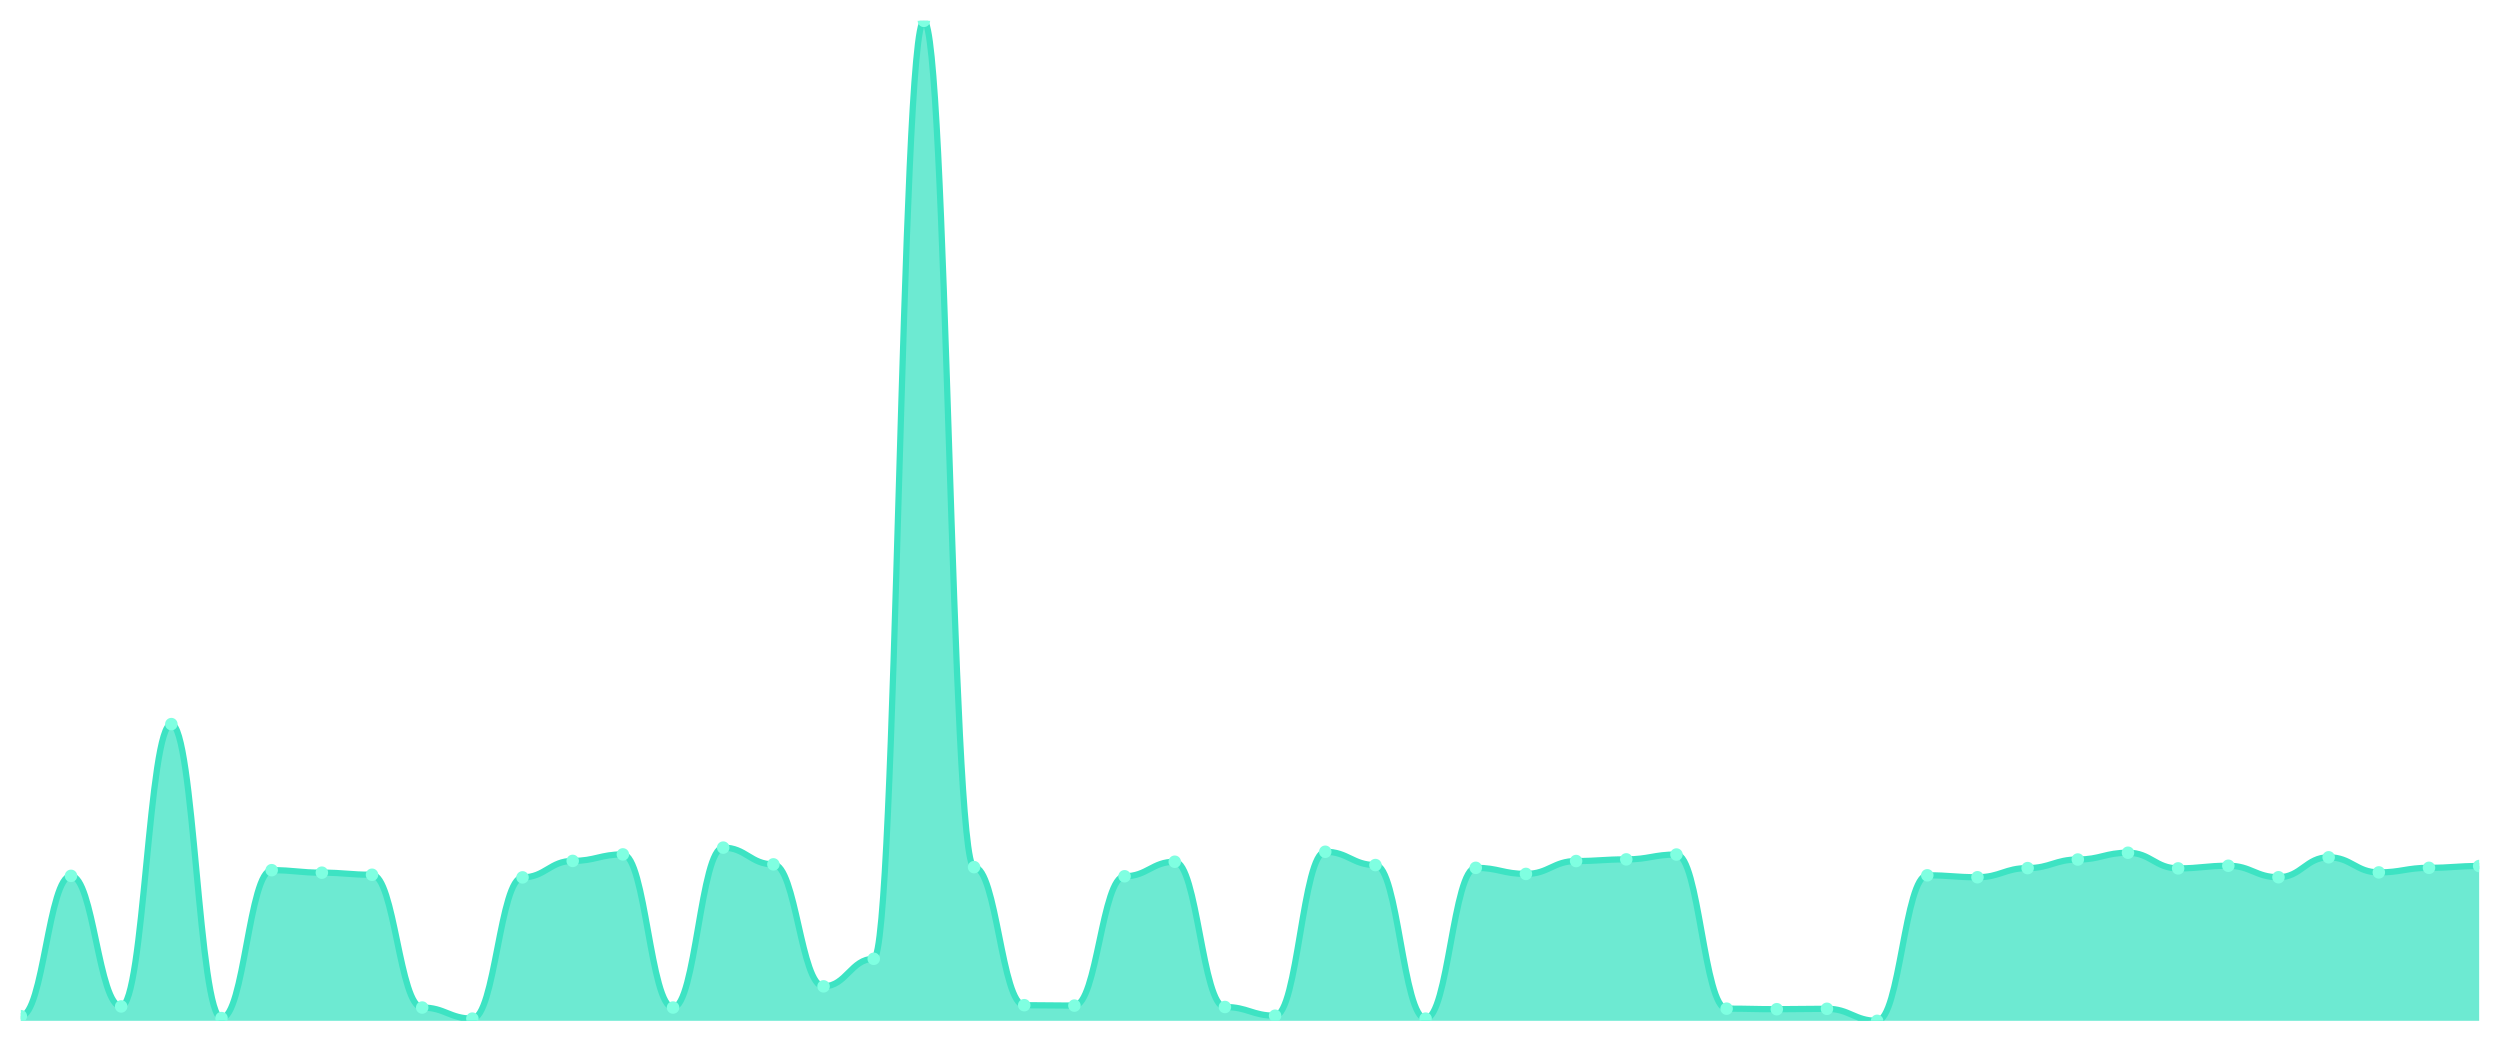
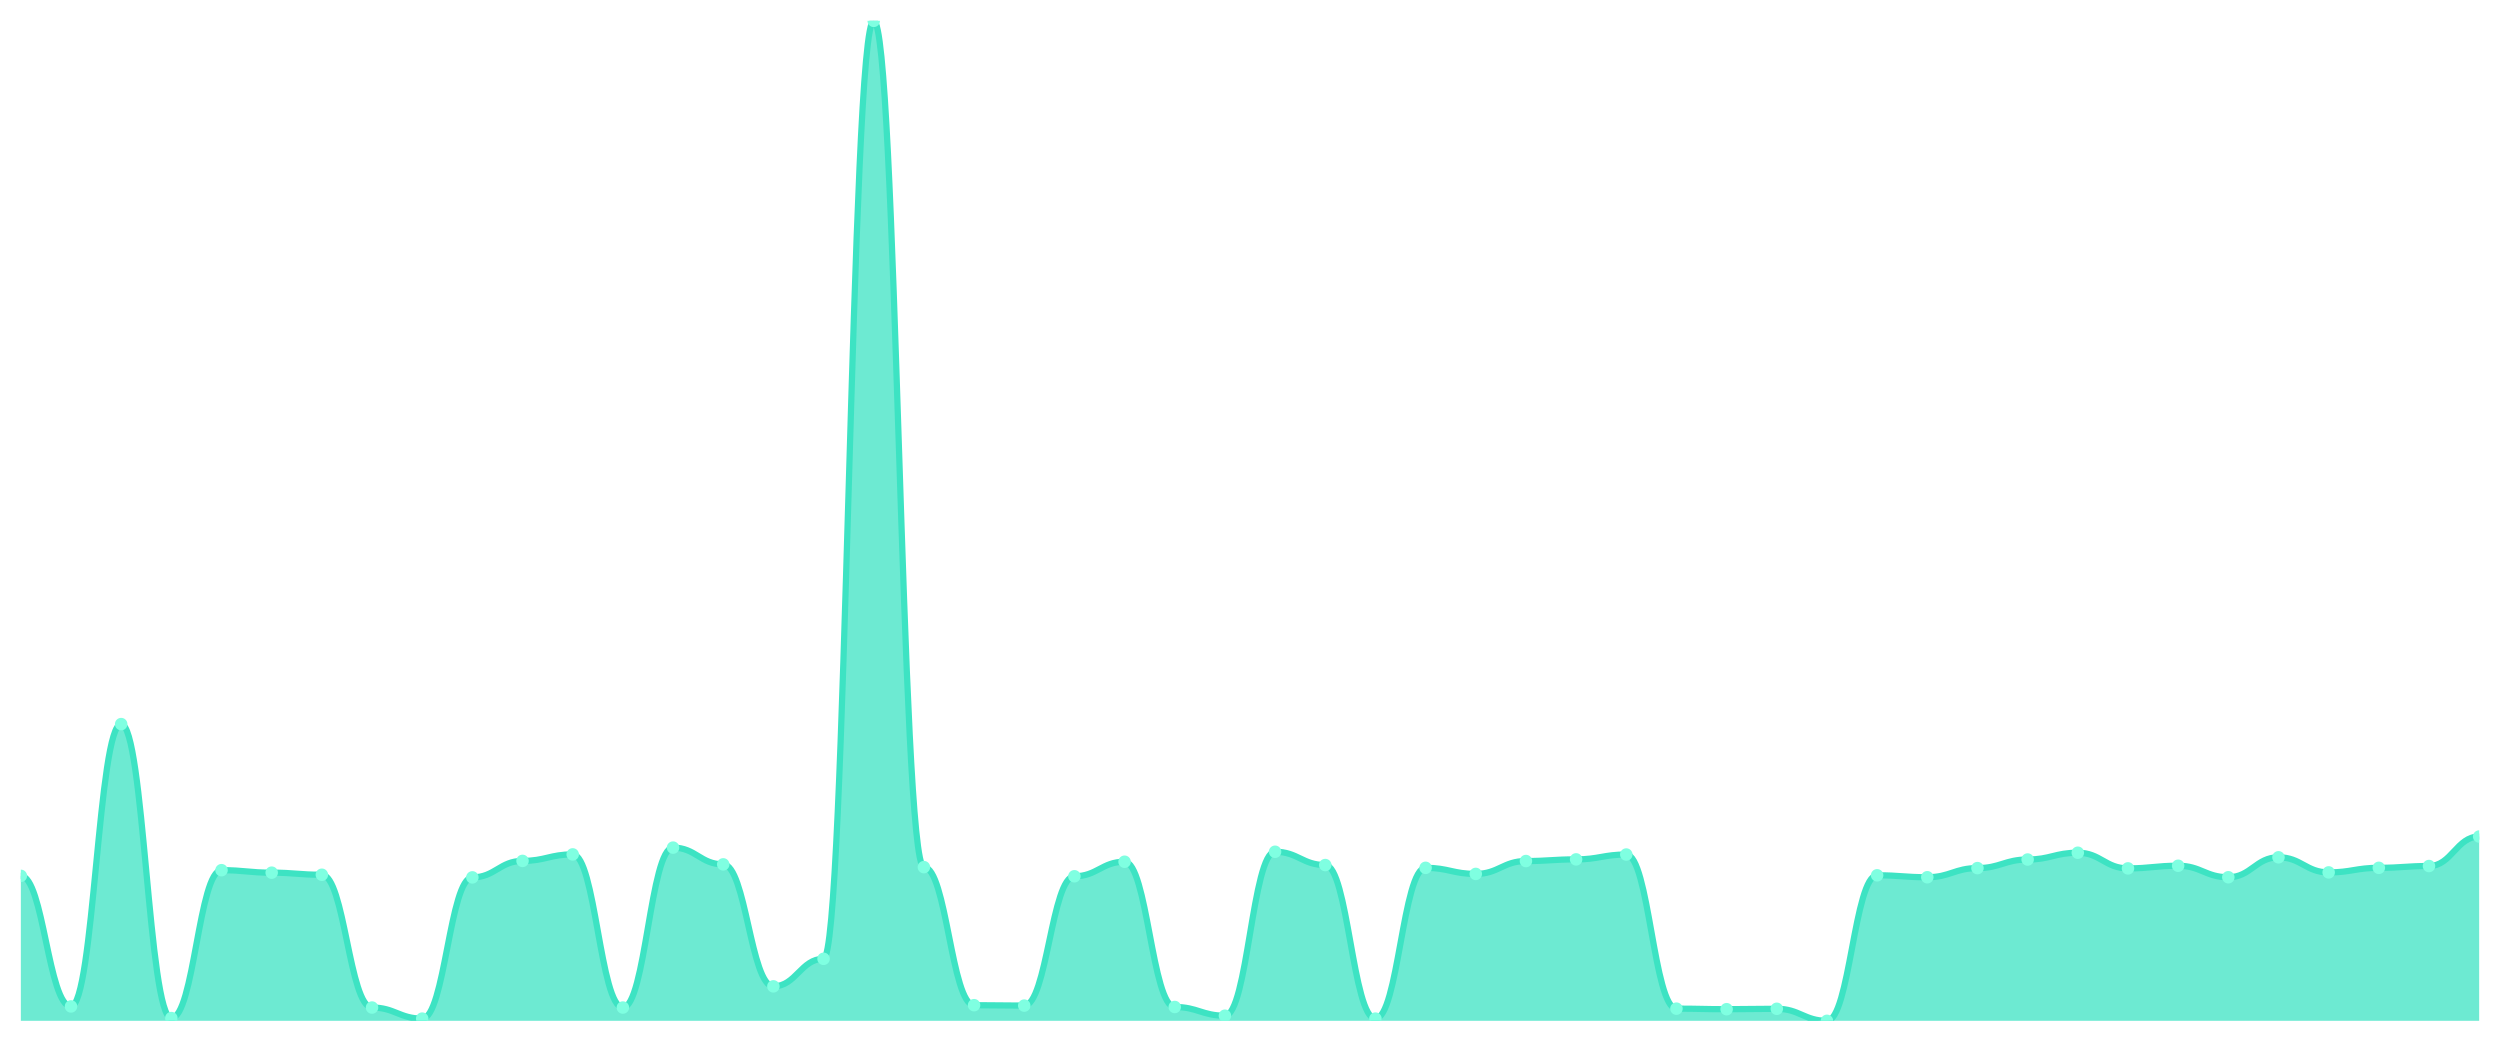
<svg xmlns="http://www.w3.org/2000/svg" viewBox="0 0 1200 500" width="1200" height="500">
  <defs>
    <clipPath id="c">
      <rect x="10" y="10" width="1180" height="480" />
    </clipPath>
  </defs>
  <rect width="1200" height="500" fill="none" />
  <g clip-path="url(#c)">
-     <path d="M 10,490 L 10,487.74 C 20.837,487.74 23.245,420.413 34.082,420.413 C 44.918,420.413 47.327,483.088 58.163,483.088 C 69,483.088 71.408,347.569 82.245,347.569 C 93.082,347.569 95.49,488.671 106.327,488.671 C 117.163,488.671 119.571,417.688 130.408,417.688 C 141.245,417.688 143.653,418.884 154.49,418.884 C 165.327,418.884 167.735,419.881 178.571,419.881 C 189.408,419.881 191.816,483.619 202.653,483.619 C 213.49,483.619 215.898,488.937 226.735,488.937 C 237.571,488.937 239.98,421.144 250.816,421.144 C 261.653,421.144 264.061,413.235 274.898,413.235 C 285.735,413.235 288.143,410.111 298.98,410.111 C 309.816,410.111 312.224,483.619 323.061,483.619 C 333.898,483.619 336.306,406.854 347.143,406.854 C 357.98,406.854 360.388,414.896 371.224,414.896 C 382.061,414.896 384.469,473.451 395.306,473.451 C 406.143,473.451 408.551,460.224 419.388,460.224 C 430.224,460.224 432.633,10 443.469,10 C 454.306,10 456.714,416.225 467.551,416.225 C 478.388,416.225 480.796,482.49 491.633,482.49 C 502.469,482.49 504.878,482.689 515.714,482.689 C 526.551,482.689 528.959,420.612 539.796,420.612 C 550.633,420.612 553.041,413.633 563.878,413.633 C 574.714,413.633 577.122,483.354 587.959,483.354 C 598.796,483.354 601.204,487.541 612.041,487.541 C 622.878,487.541 625.286,408.848 636.122,408.848 C 646.959,408.848 649.367,415.228 660.204,415.228 C 671.041,415.228 673.449,488.937 684.286,488.937 C 695.122,488.937 697.531,416.558 708.367,416.558 C 719.204,416.558 721.612,419.482 732.449,419.482 C 743.286,419.482 745.694,413.301 756.531,413.301 C 767.367,413.301 769.776,412.503 780.612,412.503 C 791.449,412.503 793.857,410.177 804.694,410.177 C 815.531,410.177 817.939,484.151 828.776,484.151 C 839.612,484.151 842.02,484.417 852.857,484.417 C 863.694,484.417 866.102,484.218 876.939,484.218 C 887.776,484.218 890.184,490 901.02,490 C 911.857,490 914.265,420.147 925.102,420.147 C 935.939,420.147 938.347,421.077 949.184,421.077 C 960.02,421.077 962.429,416.691 973.265,416.691 C 984.102,416.691 986.51,412.57 997.347,412.57 C 1008.184,412.57 1010.592,409.313 1021.429,409.313 C 1032.265,409.313 1034.673,416.824 1045.51,416.824 C 1056.347,416.824 1058.755,415.561 1069.592,415.561 C 1080.429,415.561 1082.837,421.077 1093.673,421.077 C 1104.51,421.077 1106.918,411.507 1117.755,411.507 C 1128.592,411.507 1131,418.751 1141.837,418.751 C 1152.673,418.751 1155.082,416.558 1165.918,416.558 C 1176.755,416.558 1179.163,415.694 1190,415.694 L 1190,490 Z" fill="rgba(61,227,195,0.75)" />
-     <path d="M 10,487.74 C 20.837,487.74 23.245,420.413 34.082,420.413 C 44.918,420.413 47.327,483.088 58.163,483.088 C 69,483.088 71.408,347.569 82.245,347.569 C 93.082,347.569 95.49,488.671 106.327,488.671 C 117.163,488.671 119.571,417.688 130.408,417.688 C 141.245,417.688 143.653,418.884 154.49,418.884 C 165.327,418.884 167.735,419.881 178.571,419.881 C 189.408,419.881 191.816,483.619 202.653,483.619 C 213.49,483.619 215.898,488.937 226.735,488.937 C 237.571,488.937 239.98,421.144 250.816,421.144 C 261.653,421.144 264.061,413.235 274.898,413.235 C 285.735,413.235 288.143,410.111 298.98,410.111 C 309.816,410.111 312.224,483.619 323.061,483.619 C 333.898,483.619 336.306,406.854 347.143,406.854 C 357.98,406.854 360.388,414.896 371.224,414.896 C 382.061,414.896 384.469,473.451 395.306,473.451 C 406.143,473.451 408.551,460.224 419.388,460.224 C 430.224,460.224 432.633,10 443.469,10 C 454.306,10 456.714,416.225 467.551,416.225 C 478.388,416.225 480.796,482.49 491.633,482.49 C 502.469,482.49 504.878,482.689 515.714,482.689 C 526.551,482.689 528.959,420.612 539.796,420.612 C 550.633,420.612 553.041,413.633 563.878,413.633 C 574.714,413.633 577.122,483.354 587.959,483.354 C 598.796,483.354 601.204,487.541 612.041,487.541 C 622.878,487.541 625.286,408.848 636.122,408.848 C 646.959,408.848 649.367,415.228 660.204,415.228 C 671.041,415.228 673.449,488.937 684.286,488.937 C 695.122,488.937 697.531,416.558 708.367,416.558 C 719.204,416.558 721.612,419.482 732.449,419.482 C 743.286,419.482 745.694,413.301 756.531,413.301 C 767.367,413.301 769.776,412.503 780.612,412.503 C 791.449,412.503 793.857,410.177 804.694,410.177 C 815.531,410.177 817.939,484.151 828.776,484.151 C 839.612,484.151 842.02,484.417 852.857,484.417 C 863.694,484.417 866.102,484.218 876.939,484.218 C 887.776,484.218 890.184,490 901.02,490 C 911.857,490 914.265,420.147 925.102,420.147 C 935.939,420.147 938.347,421.077 949.184,421.077 C 960.02,421.077 962.429,416.691 973.265,416.691 C 984.102,416.691 986.51,412.57 997.347,412.57 C 1008.184,412.57 1010.592,409.313 1021.429,409.313 C 1032.265,409.313 1034.673,416.824 1045.51,416.824 C 1056.347,416.824 1058.755,415.561 1069.592,415.561 C 1080.429,415.561 1082.837,421.077 1093.673,421.077 C 1104.51,421.077 1106.918,411.507 1117.755,411.507 C 1128.592,411.507 1131,418.751 1141.837,418.751 C 1152.673,418.751 1155.082,416.558 1165.918,416.558 C 1176.755,416.558 1179.163,415.694 1190,415.694" fill="none" stroke="#3de3c3" stroke-width="3" stroke-linecap="round" stroke-linejoin="round" />
-     <circle cx="10" cy="487.74" r="3" fill="#7fffe1" />
-     <circle cx="34.082" cy="420.413" r="3" fill="#7fffe1" />
-     <circle cx="58.163" cy="483.088" r="3" fill="#7fffe1" />
-     <circle cx="82.245" cy="347.569" r="3" fill="#7fffe1" />
-     <circle cx="106.327" cy="488.671" r="3" fill="#7fffe1" />
-     <circle cx="130.408" cy="417.688" r="3" fill="#7fffe1" />
-     <circle cx="154.49" cy="418.884" r="3" fill="#7fffe1" />
-     <circle cx="178.571" cy="419.881" r="3" fill="#7fffe1" />
-     <circle cx="202.653" cy="483.619" r="3" fill="#7fffe1" />
-     <circle cx="226.735" cy="488.937" r="3" fill="#7fffe1" />
-     <circle cx="250.816" cy="421.144" r="3" fill="#7fffe1" />
-     <circle cx="274.898" cy="413.235" r="3" fill="#7fffe1" />
-     <circle cx="298.98" cy="410.111" r="3" fill="#7fffe1" />
-     <circle cx="323.061" cy="483.619" r="3" fill="#7fffe1" />
-     <circle cx="347.143" cy="406.854" r="3" fill="#7fffe1" />
-     <circle cx="371.224" cy="414.896" r="3" fill="#7fffe1" />
-     <circle cx="395.306" cy="473.451" r="3" fill="#7fffe1" />
-     <circle cx="419.388" cy="460.224" r="3" fill="#7fffe1" />
-     <circle cx="443.469" cy="10" r="3" fill="#7fffe1" />
-     <circle cx="467.551" cy="416.225" r="3" fill="#7fffe1" />
-     <circle cx="491.633" cy="482.49" r="3" fill="#7fffe1" />
-     <circle cx="515.714" cy="482.689" r="3" fill="#7fffe1" />
-     <circle cx="539.796" cy="420.612" r="3" fill="#7fffe1" />
-     <circle cx="563.878" cy="413.633" r="3" fill="#7fffe1" />
-     <circle cx="587.959" cy="483.354" r="3" fill="#7fffe1" />
-     <circle cx="612.041" cy="487.541" r="3" fill="#7fffe1" />
-     <circle cx="636.122" cy="408.848" r="3" fill="#7fffe1" />
-     <circle cx="660.204" cy="415.228" r="3" fill="#7fffe1" />
-     <circle cx="684.286" cy="488.937" r="3" fill="#7fffe1" />
-     <circle cx="708.367" cy="416.558" r="3" fill="#7fffe1" />
-     <circle cx="732.449" cy="419.482" r="3" fill="#7fffe1" />
-     <circle cx="756.531" cy="413.301" r="3" fill="#7fffe1" />
-     <circle cx="780.612" cy="412.503" r="3" fill="#7fffe1" />
-     <circle cx="804.694" cy="410.177" r="3" fill="#7fffe1" />
-     <circle cx="828.776" cy="484.151" r="3" fill="#7fffe1" />
-     <circle cx="852.857" cy="484.417" r="3" fill="#7fffe1" />
-     <circle cx="876.939" cy="484.218" r="3" fill="#7fffe1" />
-     <circle cx="901.02" cy="490" r="3" fill="#7fffe1" />
-     <circle cx="925.102" cy="420.147" r="3" fill="#7fffe1" />
-     <circle cx="949.184" cy="421.077" r="3" fill="#7fffe1" />
-     <circle cx="973.265" cy="416.691" r="3" fill="#7fffe1" />
-     <circle cx="997.347" cy="412.57" r="3" fill="#7fffe1" />
-     <circle cx="1021.429" cy="409.313" r="3" fill="#7fffe1" />
-     <circle cx="1045.51" cy="416.824" r="3" fill="#7fffe1" />
-     <circle cx="1069.592" cy="415.561" r="3" fill="#7fffe1" />
-     <circle cx="1093.673" cy="421.077" r="3" fill="#7fffe1" />
-     <circle cx="1117.755" cy="411.507" r="3" fill="#7fffe1" />
-     <circle cx="1141.837" cy="418.751" r="3" fill="#7fffe1" />
-     <circle cx="1165.918" cy="416.558" r="3" fill="#7fffe1" />
-     <circle cx="1190" cy="415.694" r="3" fill="#7fffe1" />
+     <path d="M 10,490 L 10,420.413 C 20.837,420.413 23.245,483.088 34.082,483.088 C 44.918,483.088 47.327,347.569 58.163,347.569 C 69,347.569 71.408,488.671 82.245,488.671 C 93.082,488.671 95.49,417.688 106.327,417.688 C 117.163,417.688 119.571,418.884 130.408,418.884 C 141.245,418.884 143.653,419.881 154.49,419.881 C 165.327,419.881 167.735,483.619 178.571,483.619 C 189.408,483.619 191.816,488.937 202.653,488.937 C 213.49,488.937 215.898,421.144 226.735,421.144 C 237.571,421.144 239.98,413.235 250.816,413.235 C 261.653,413.235 264.061,410.111 274.898,410.111 C 285.735,410.111 288.143,483.619 298.98,483.619 C 309.816,483.619 312.224,406.854 323.061,406.854 C 333.898,406.854 336.306,414.896 347.143,414.896 C 357.98,414.896 360.388,473.451 371.224,473.451 C 382.061,473.451 384.469,460.224 395.306,460.224 C 406.143,460.224 408.551,10 419.388,10 C 430.224,10 432.633,416.225 443.469,416.225 C 454.306,416.225 456.714,482.49 467.551,482.49 C 478.388,482.49 480.796,482.689 491.633,482.689 C 502.469,482.689 504.878,420.612 515.714,420.612 C 526.551,420.612 528.959,413.633 539.796,413.633 C 550.633,413.633 553.041,483.354 563.878,483.354 C 574.714,483.354 577.122,487.541 587.959,487.541 C 598.796,487.541 601.204,408.848 612.041,408.848 C 622.878,408.848 625.286,415.228 636.122,415.228 C 646.959,415.228 649.367,488.937 660.204,488.937 C 671.041,488.937 673.449,416.558 684.286,416.558 C 695.122,416.558 697.531,419.482 708.367,419.482 C 719.204,419.482 721.612,413.301 732.449,413.301 C 743.286,413.301 745.694,412.503 756.531,412.503 C 767.367,412.503 769.776,410.177 780.612,410.177 C 791.449,410.177 793.857,484.151 804.694,484.151 C 815.531,484.151 817.939,484.417 828.776,484.417 C 839.612,484.417 842.02,484.218 852.857,484.218 C 863.694,484.218 866.102,490 876.939,490 C 887.776,490 890.184,420.147 901.02,420.147 C 911.857,420.147 914.265,421.077 925.102,421.077 C 935.939,421.077 938.347,416.691 949.184,416.691 C 960.02,416.691 962.429,412.57 973.265,412.57 C 984.102,412.57 986.51,409.313 997.347,409.313 C 1008.184,409.313 1010.592,416.824 1021.429,416.824 C 1032.265,416.824 1034.673,415.561 1045.51,415.561 C 1056.347,415.561 1058.755,421.077 1069.592,421.077 C 1080.429,421.077 1082.837,411.507 1093.673,411.507 C 1104.51,411.507 1106.918,418.751 1117.755,418.751 C 1128.592,418.751 1131,416.558 1141.837,416.558 C 1152.673,416.558 1155.082,415.694 1165.918,415.694 C 1176.755,415.694 1179.163,401.537 1190,401.537 L 1190,490 Z" fill="rgba(61,227,195,0.75)" />
+     <path d="M 10,420.413 C 20.837,420.413 23.245,483.088 34.082,483.088 C 44.918,483.088 47.327,347.569 58.163,347.569 C 69,347.569 71.408,488.671 82.245,488.671 C 93.082,488.671 95.49,417.688 106.327,417.688 C 117.163,417.688 119.571,418.884 130.408,418.884 C 141.245,418.884 143.653,419.881 154.49,419.881 C 165.327,419.881 167.735,483.619 178.571,483.619 C 189.408,483.619 191.816,488.937 202.653,488.937 C 213.49,488.937 215.898,421.144 226.735,421.144 C 237.571,421.144 239.98,413.235 250.816,413.235 C 261.653,413.235 264.061,410.111 274.898,410.111 C 285.735,410.111 288.143,483.619 298.98,483.619 C 309.816,483.619 312.224,406.854 323.061,406.854 C 333.898,406.854 336.306,414.896 347.143,414.896 C 357.98,414.896 360.388,473.451 371.224,473.451 C 382.061,473.451 384.469,460.224 395.306,460.224 C 406.143,460.224 408.551,10 419.388,10 C 430.224,10 432.633,416.225 443.469,416.225 C 454.306,416.225 456.714,482.49 467.551,482.49 C 478.388,482.49 480.796,482.689 491.633,482.689 C 502.469,482.689 504.878,420.612 515.714,420.612 C 526.551,420.612 528.959,413.633 539.796,413.633 C 550.633,413.633 553.041,483.354 563.878,483.354 C 574.714,483.354 577.122,487.541 587.959,487.541 C 598.796,487.541 601.204,408.848 612.041,408.848 C 622.878,408.848 625.286,415.228 636.122,415.228 C 646.959,415.228 649.367,488.937 660.204,488.937 C 671.041,488.937 673.449,416.558 684.286,416.558 C 695.122,416.558 697.531,419.482 708.367,419.482 C 719.204,419.482 721.612,413.301 732.449,413.301 C 743.286,413.301 745.694,412.503 756.531,412.503 C 767.367,412.503 769.776,410.177 780.612,410.177 C 791.449,410.177 793.857,484.151 804.694,484.151 C 815.531,484.151 817.939,484.417 828.776,484.417 C 839.612,484.417 842.02,484.218 852.857,484.218 C 863.694,484.218 866.102,490 876.939,490 C 887.776,490 890.184,420.147 901.02,420.147 C 911.857,420.147 914.265,421.077 925.102,421.077 C 935.939,421.077 938.347,416.691 949.184,416.691 C 960.02,416.691 962.429,412.57 973.265,412.57 C 984.102,412.57 986.51,409.313 997.347,409.313 C 1008.184,409.313 1010.592,416.824 1021.429,416.824 C 1032.265,416.824 1034.673,415.561 1045.51,415.561 C 1056.347,415.561 1058.755,421.077 1069.592,421.077 C 1080.429,421.077 1082.837,411.507 1093.673,411.507 C 1104.51,411.507 1106.918,418.751 1117.755,418.751 C 1128.592,418.751 1131,416.558 1141.837,416.558 C 1152.673,416.558 1155.082,415.694 1165.918,415.694 C 1176.755,415.694 1179.163,401.537 1190,401.537" fill="none" stroke="#3de3c3" stroke-width="3" stroke-linecap="round" stroke-linejoin="round" />
+     <circle cx="10" cy="420.413" r="3" fill="#7fffe1" />
+     <circle cx="34.082" cy="483.088" r="3" fill="#7fffe1" />
+     <circle cx="58.163" cy="347.569" r="3" fill="#7fffe1" />
+     <circle cx="82.245" cy="488.671" r="3" fill="#7fffe1" />
+     <circle cx="106.327" cy="417.688" r="3" fill="#7fffe1" />
+     <circle cx="130.408" cy="418.884" r="3" fill="#7fffe1" />
+     <circle cx="154.49" cy="419.881" r="3" fill="#7fffe1" />
+     <circle cx="178.571" cy="483.619" r="3" fill="#7fffe1" />
+     <circle cx="202.653" cy="488.937" r="3" fill="#7fffe1" />
+     <circle cx="226.735" cy="421.144" r="3" fill="#7fffe1" />
+     <circle cx="250.816" cy="413.235" r="3" fill="#7fffe1" />
+     <circle cx="274.898" cy="410.111" r="3" fill="#7fffe1" />
+     <circle cx="298.98" cy="483.619" r="3" fill="#7fffe1" />
+     <circle cx="323.061" cy="406.854" r="3" fill="#7fffe1" />
+     <circle cx="347.143" cy="414.896" r="3" fill="#7fffe1" />
+     <circle cx="371.224" cy="473.451" r="3" fill="#7fffe1" />
+     <circle cx="395.306" cy="460.224" r="3" fill="#7fffe1" />
+     <circle cx="419.388" cy="10" r="3" fill="#7fffe1" />
+     <circle cx="443.469" cy="416.225" r="3" fill="#7fffe1" />
+     <circle cx="467.551" cy="482.49" r="3" fill="#7fffe1" />
+     <circle cx="491.633" cy="482.689" r="3" fill="#7fffe1" />
+     <circle cx="515.714" cy="420.612" r="3" fill="#7fffe1" />
+     <circle cx="539.796" cy="413.633" r="3" fill="#7fffe1" />
+     <circle cx="563.878" cy="483.354" r="3" fill="#7fffe1" />
+     <circle cx="587.959" cy="487.541" r="3" fill="#7fffe1" />
+     <circle cx="612.041" cy="408.848" r="3" fill="#7fffe1" />
+     <circle cx="636.122" cy="415.228" r="3" fill="#7fffe1" />
+     <circle cx="660.204" cy="488.937" r="3" fill="#7fffe1" />
+     <circle cx="684.286" cy="416.558" r="3" fill="#7fffe1" />
+     <circle cx="708.367" cy="419.482" r="3" fill="#7fffe1" />
+     <circle cx="732.449" cy="413.301" r="3" fill="#7fffe1" />
+     <circle cx="756.531" cy="412.503" r="3" fill="#7fffe1" />
+     <circle cx="780.612" cy="410.177" r="3" fill="#7fffe1" />
+     <circle cx="804.694" cy="484.151" r="3" fill="#7fffe1" />
+     <circle cx="828.776" cy="484.417" r="3" fill="#7fffe1" />
+     <circle cx="852.857" cy="484.218" r="3" fill="#7fffe1" />
+     <circle cx="876.939" cy="490" r="3" fill="#7fffe1" />
+     <circle cx="901.02" cy="420.147" r="3" fill="#7fffe1" />
+     <circle cx="925.102" cy="421.077" r="3" fill="#7fffe1" />
+     <circle cx="949.184" cy="416.691" r="3" fill="#7fffe1" />
+     <circle cx="973.265" cy="412.57" r="3" fill="#7fffe1" />
+     <circle cx="997.347" cy="409.313" r="3" fill="#7fffe1" />
+     <circle cx="1021.429" cy="416.824" r="3" fill="#7fffe1" />
+     <circle cx="1045.51" cy="415.561" r="3" fill="#7fffe1" />
+     <circle cx="1069.592" cy="421.077" r="3" fill="#7fffe1" />
+     <circle cx="1093.673" cy="411.507" r="3" fill="#7fffe1" />
+     <circle cx="1117.755" cy="418.751" r="3" fill="#7fffe1" />
+     <circle cx="1141.837" cy="416.558" r="3" fill="#7fffe1" />
+     <circle cx="1165.918" cy="415.694" r="3" fill="#7fffe1" />
+     <circle cx="1190" cy="401.537" r="3" fill="#7fffe1" />
  </g>
</svg>
